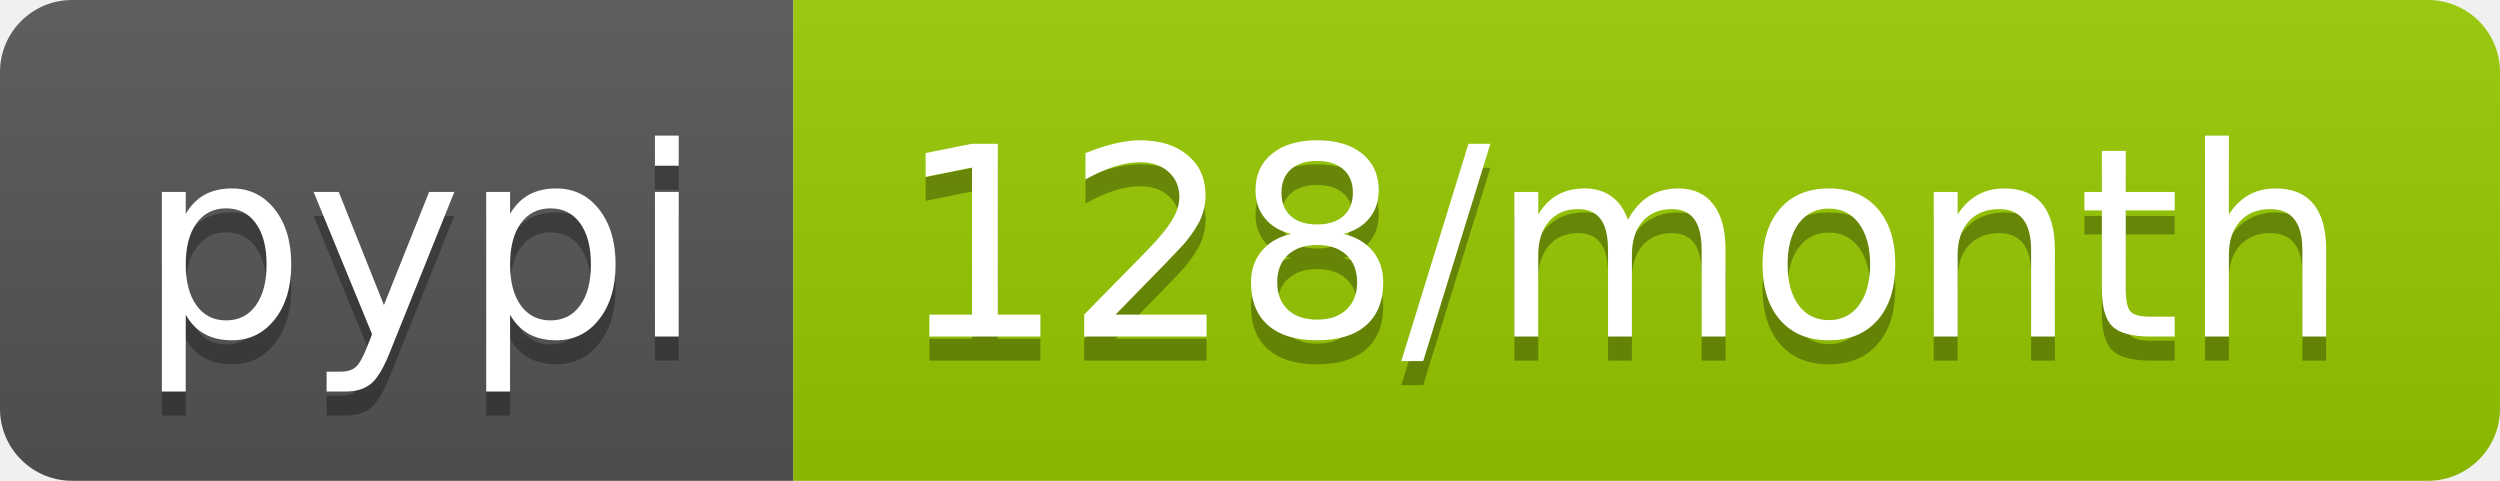
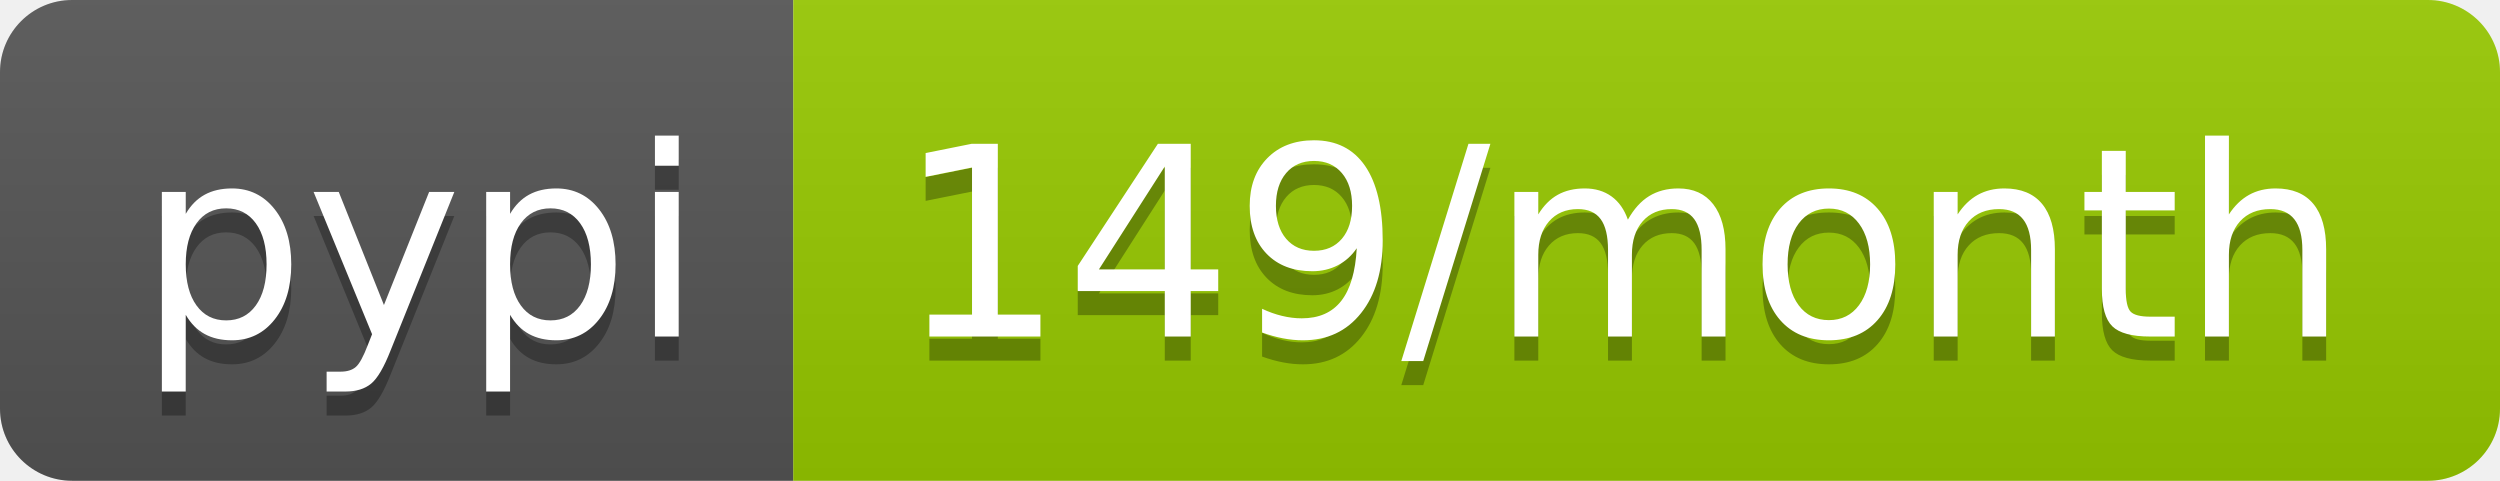
<svg xmlns="http://www.w3.org/2000/svg" width="104" height="20">
  <linearGradient id="b" x2="0" y2="100%">
    <stop offset="0" stop-color="#bbb" stop-opacity=".1" />
    <stop offset="1" stop-opacity=".1" />
  </linearGradient>
  <clipPath id="a">
    <rect width="104" height="20" rx="3" fill="#fff" />
  </clipPath>
  <g clip-path="url(#a)">
    <path fill="#555" d="M0 0h33v20H0z" />
    <path fill="#97ca00" d="M33 0h71v20H33z" />
    <path fill="url(#b)" d="M0 0h104v20H0z" />
  </g>
  <g fill="#fff" text-anchor="middle" font-family="DejaVu Sans,Verdana,Geneva,sans-serif" font-size="110">
    <text x="175" y="150" fill="#010101" fill-opacity=".3" transform="scale(.1)" textLength="230">pypi</text>
    <text x="175" y="140" transform="scale(.1)" textLength="230">pypi</text>
-     <text x="675" y="150" fill="#010101" fill-opacity=".3" transform="scale(.1)" textLength="610">128/month</text>
-     <text x="675" y="140" transform="scale(.1)" textLength="610">128/month</text>
+     <text x="675" y="150" fill="#010101" fill-opacity=".3" transform="scale(.1)" textLength="610">149/month</text>
+     <text x="675" y="140" transform="scale(.1)" textLength="610">149/month</text>
  </g>
</svg>
